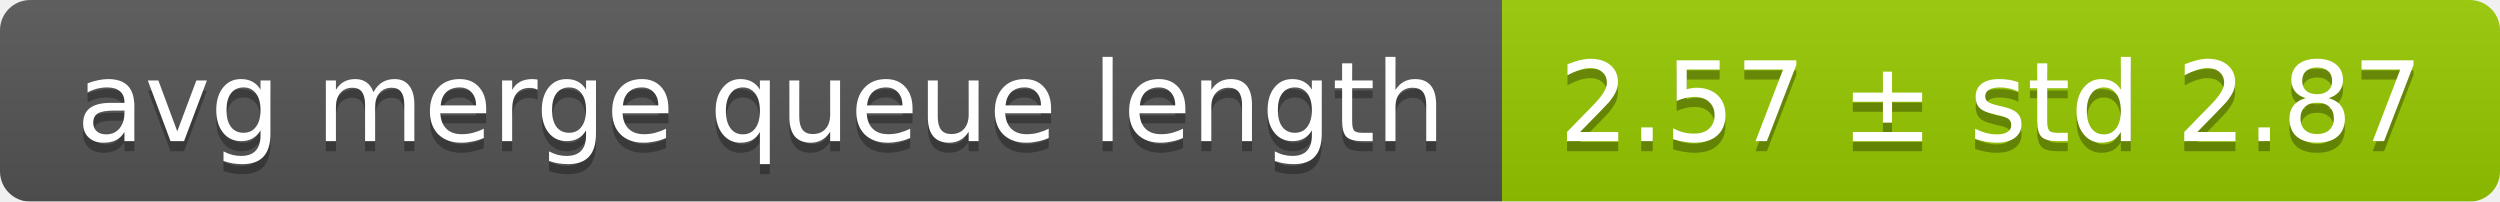
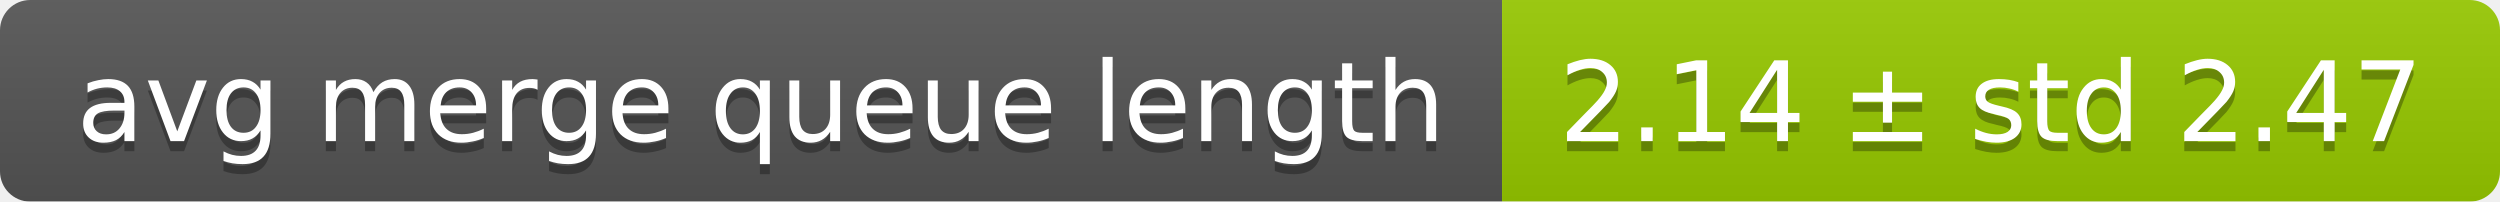
<svg xmlns="http://www.w3.org/2000/svg" width="248" height="20">
  <linearGradient id="smooth" x2="0" y2="100%">
    <stop offset="0" stop-color="#bbb" stop-opacity=".1" />
    <stop offset="1" stop-opacity=".1" />
  </linearGradient>
  <mask id="round">
    <rect width="248" height="20" rx="3" fill="#fff" />
  </mask>
  <g mask="url(#round)">
    <rect width="149" height="20" fill="#555" />
    <rect x="149" width="99" height="20" fill="#97ca00" />
    <rect width="248" height="20" fill="url(#smooth)" />
  </g>
  <g fill="#fff" text-anchor="middle" font-family="DejaVu Sans,Verdana,Geneva,sans-serif" font-size="11">
    <text x="75.5" y="15" fill="#010101" fill-opacity=".3">avg merge queue length</text>
    <text x="75.5" y="14">avg merge queue length</text>
-     <text x="197.5" y="15" fill="#010101" fill-opacity=".3">2.57 ± std 2.87</text>
-     <text x="197.5" y="14">2.57 ± std 2.87</text>
+     <text x="197.5" y="15" fill="#010101" fill-opacity=".3">2.14 ± std 2.47</text>
+     <text x="197.5" y="14">2.14 ± std 2.47</text>
  </g>
</svg>
